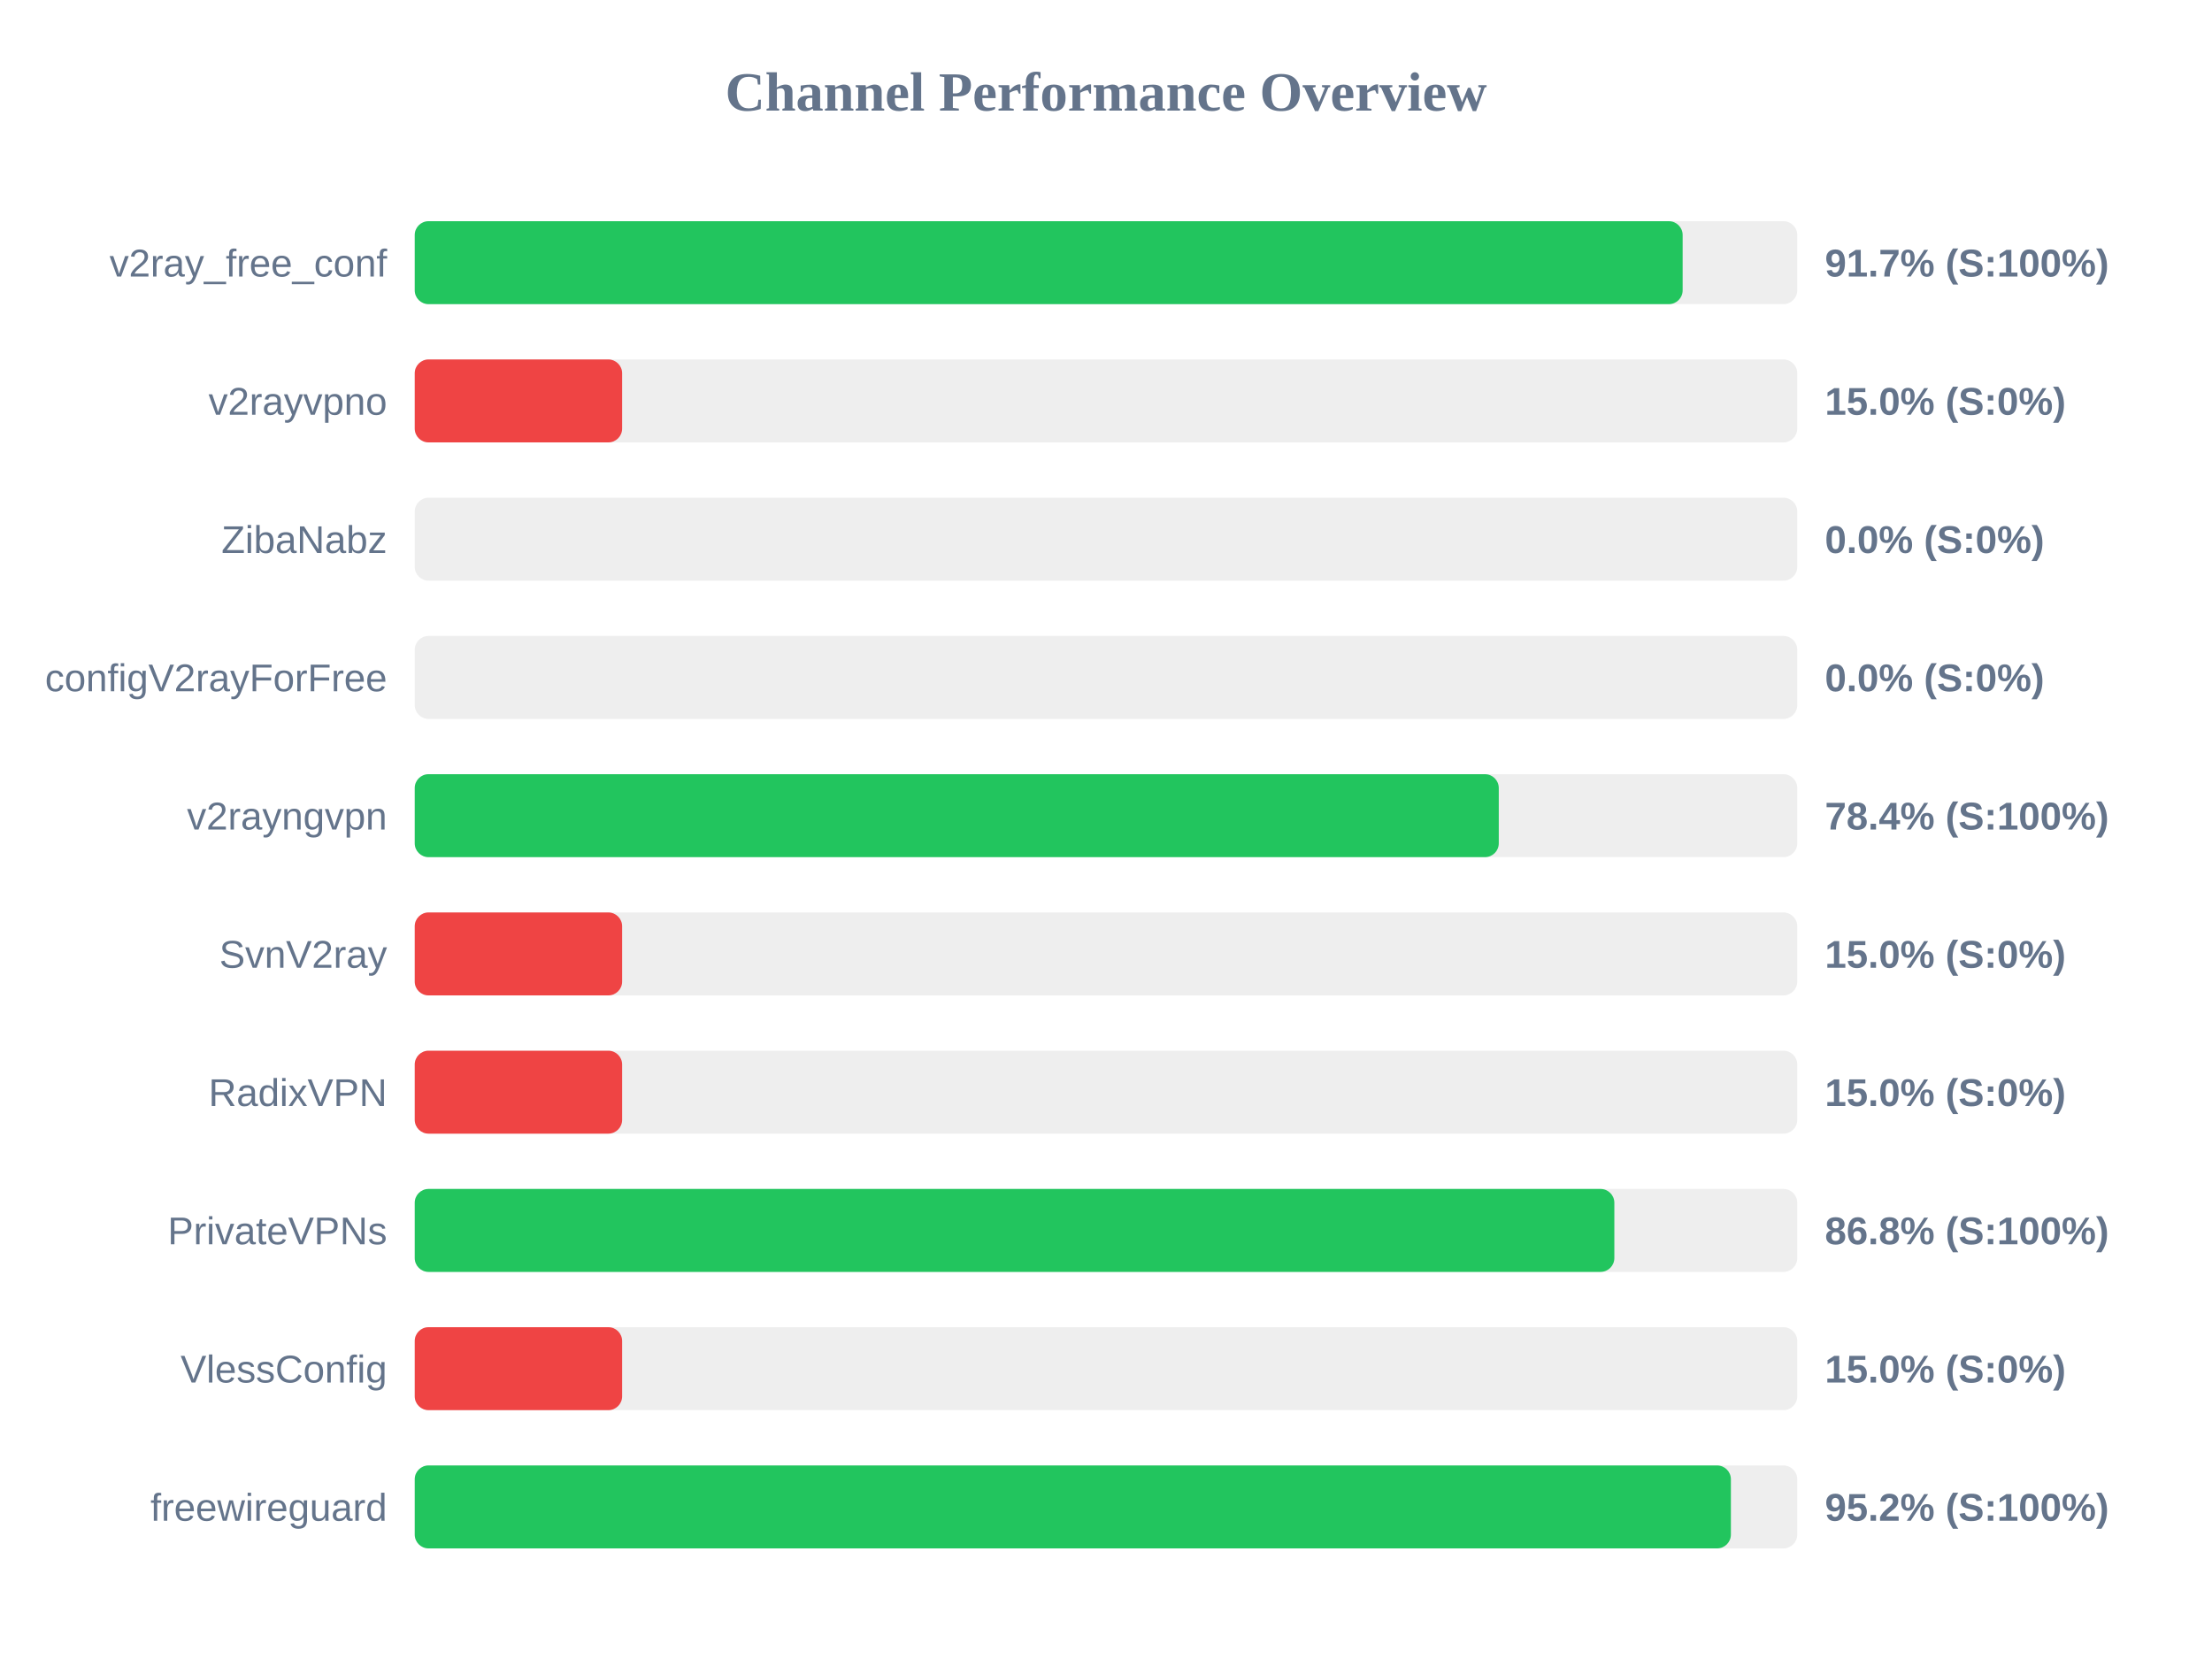
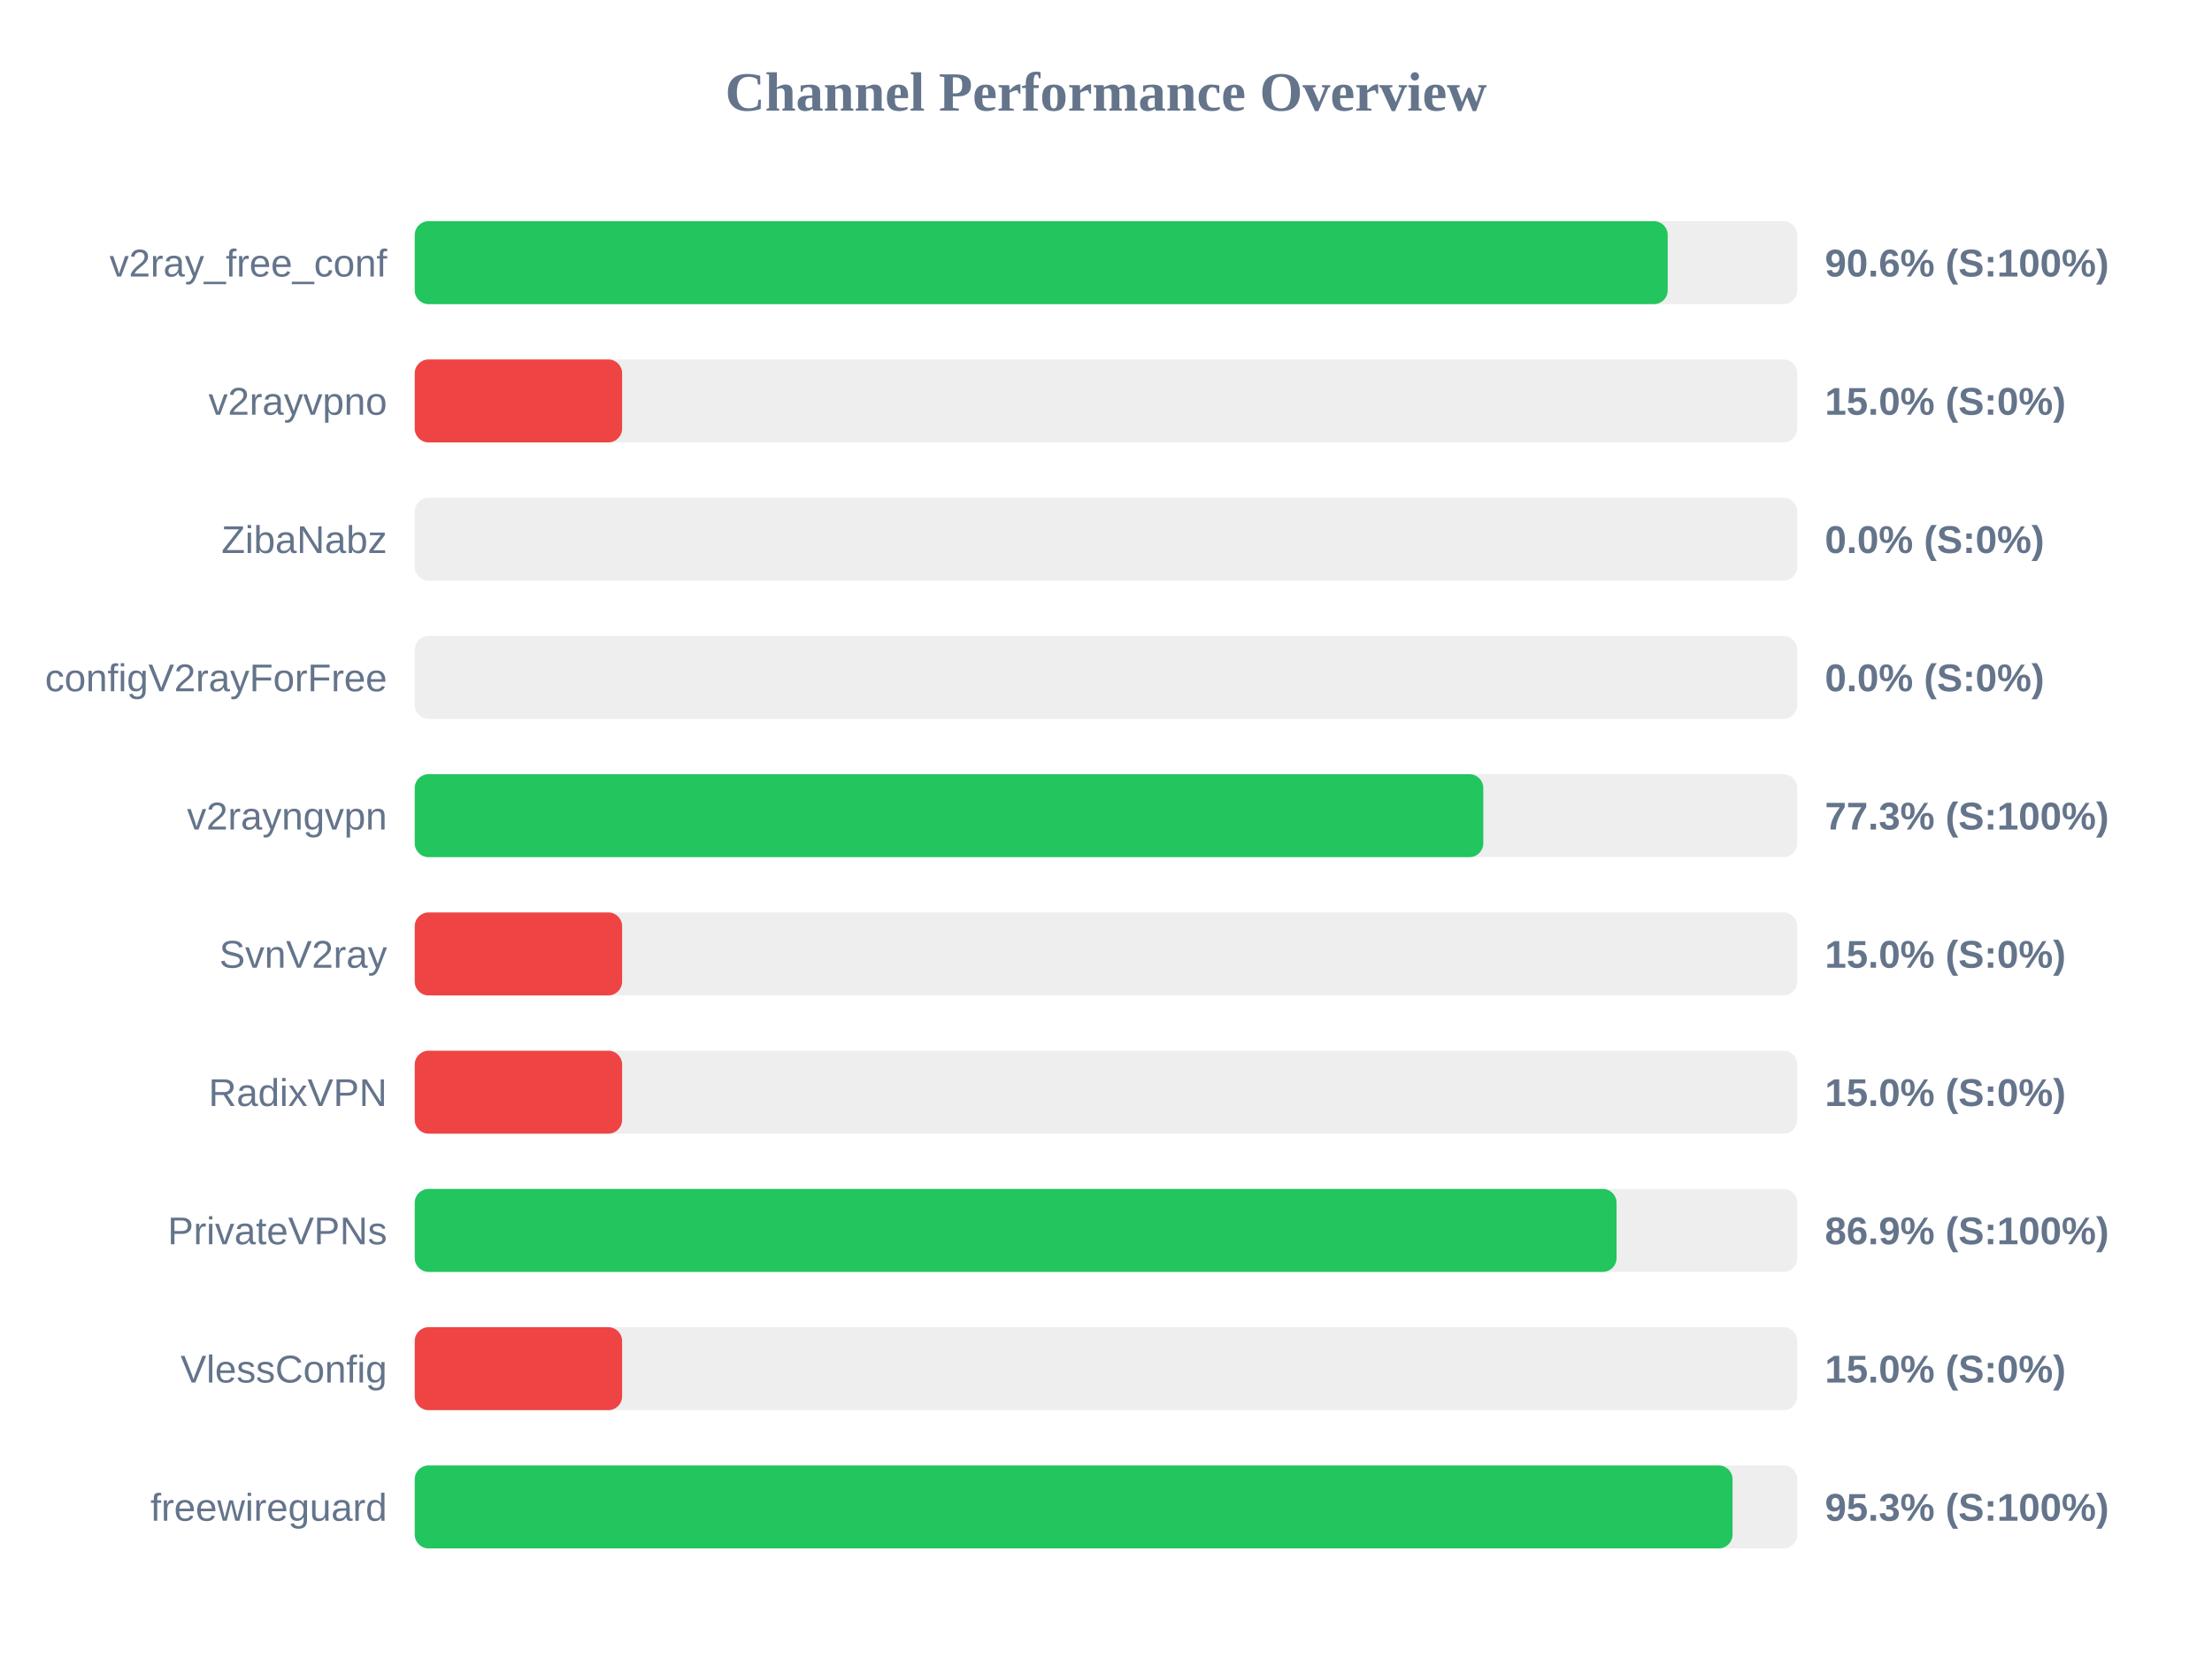
<svg xmlns="http://www.w3.org/2000/svg" width="800" height="600" version="1.1">
  <style>
        .row { font: 14px Arial; fill: #64748b; }
        .score { font: bold 14px Arial; fill: #64748b; }
    </style>
  <text x="400" y="40" text-anchor="middle" font-size="20px" font-weight="bold" fill="#64748b">Channel Performance Overview</text>
  <rect x="150" y="80" width="500" height="30" fill="#eee" rx="5" />
-   <rect x="150" y="80" width="458.55" height="30" fill="#22c55e" rx="5" />
+   <rect x="150" y="80" width="453.15" height="30" fill="#22c55e" rx="5" />
  <text x="140" y="100" text-anchor="end" class="row">v2ray_free_conf</text>
-   <text x="660" y="100" text-anchor="start" class="score">91.7% (S:100%)</text>
+   <text x="660" y="100" text-anchor="start" class="score">90.6% (S:100%)</text>
  <rect x="150" y="130" width="500" height="30" fill="#eee" rx="5" />
  <rect x="150" y="130" width="75.0" height="30" fill="#ef4444" rx="5" />
  <text x="140" y="150" text-anchor="end" class="row">v2rayvpno</text>
  <text x="660" y="150" text-anchor="start" class="score">15.0% (S:0%)</text>
  <rect x="150" y="180" width="500" height="30" fill="#eee" rx="5" />
  <rect x="150" y="180" width="0.0" height="30" fill="#ef4444" rx="5" />
  <text x="140" y="200" text-anchor="end" class="row">ZibaNabz</text>
  <text x="660" y="200" text-anchor="start" class="score">0.0% (S:0%)</text>
  <rect x="150" y="230" width="500" height="30" fill="#eee" rx="5" />
  <rect x="150" y="230" width="0.0" height="30" fill="#ef4444" rx="5" />
  <text x="140" y="250" text-anchor="end" class="row">configV2rayForFree</text>
  <text x="660" y="250" text-anchor="start" class="score">0.0% (S:0%)</text>
  <rect x="150" y="280" width="500" height="30" fill="#eee" rx="5" />
-   <rect x="150" y="280" width="392.05" height="30" fill="#22c55e" rx="5" />
+   <rect x="150" y="280" width="386.45" height="30" fill="#22c55e" rx="5" />
  <text x="140" y="300" text-anchor="end" class="row">v2rayngvpn</text>
-   <text x="660" y="300" text-anchor="start" class="score">78.4% (S:100%)</text>
+   <text x="660" y="300" text-anchor="start" class="score">77.3% (S:100%)</text>
  <rect x="150" y="330" width="500" height="30" fill="#eee" rx="5" />
  <rect x="150" y="330" width="75.0" height="30" fill="#ef4444" rx="5" />
  <text x="140" y="350" text-anchor="end" class="row">SvnV2ray</text>
  <text x="660" y="350" text-anchor="start" class="score">15.0% (S:0%)</text>
  <rect x="150" y="380" width="500" height="30" fill="#eee" rx="5" />
  <rect x="150" y="380" width="75.0" height="30" fill="#ef4444" rx="5" />
  <text x="140" y="400" text-anchor="end" class="row">RadixVPN</text>
  <text x="660" y="400" text-anchor="start" class="score">15.0% (S:0%)</text>
  <rect x="150" y="430" width="500" height="30" fill="#eee" rx="5" />
-   <rect x="150" y="430" width="433.85" height="30" fill="#22c55e" rx="5" />
+   <rect x="150" y="430" width="434.65" height="30" fill="#22c55e" rx="5" />
  <text x="140" y="450" text-anchor="end" class="row">PrivateVPNs</text>
-   <text x="660" y="450" text-anchor="start" class="score">86.8% (S:100%)</text>
+   <text x="660" y="450" text-anchor="start" class="score">86.9% (S:100%)</text>
  <rect x="150" y="480" width="500" height="30" fill="#eee" rx="5" />
  <rect x="150" y="480" width="75.0" height="30" fill="#ef4444" rx="5" />
  <text x="140" y="500" text-anchor="end" class="row">VlessConfig</text>
  <text x="660" y="500" text-anchor="start" class="score">15.0% (S:0%)</text>
  <rect x="150" y="530" width="500" height="30" fill="#eee" rx="5" />
-   <rect x="150" y="530" width="476.0" height="30" fill="#22c55e" rx="5" />
+   <rect x="150" y="530" width="476.6" height="30" fill="#22c55e" rx="5" />
  <text x="140" y="550" text-anchor="end" class="row">freewireguard</text>
-   <text x="660" y="550" text-anchor="start" class="score">95.2% (S:100%)</text>
+   <text x="660" y="550" text-anchor="start" class="score">95.3% (S:100%)</text>
</svg>
